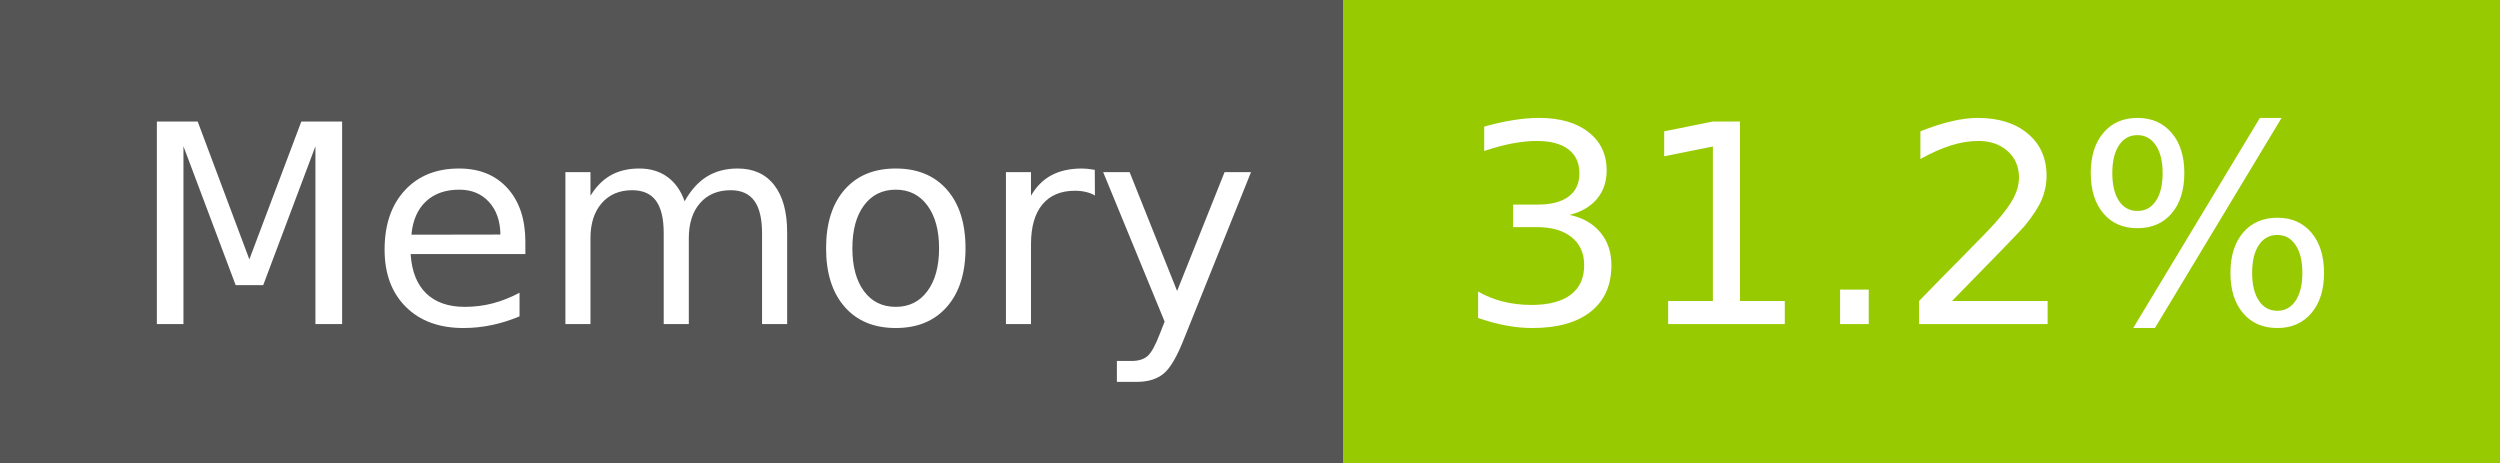
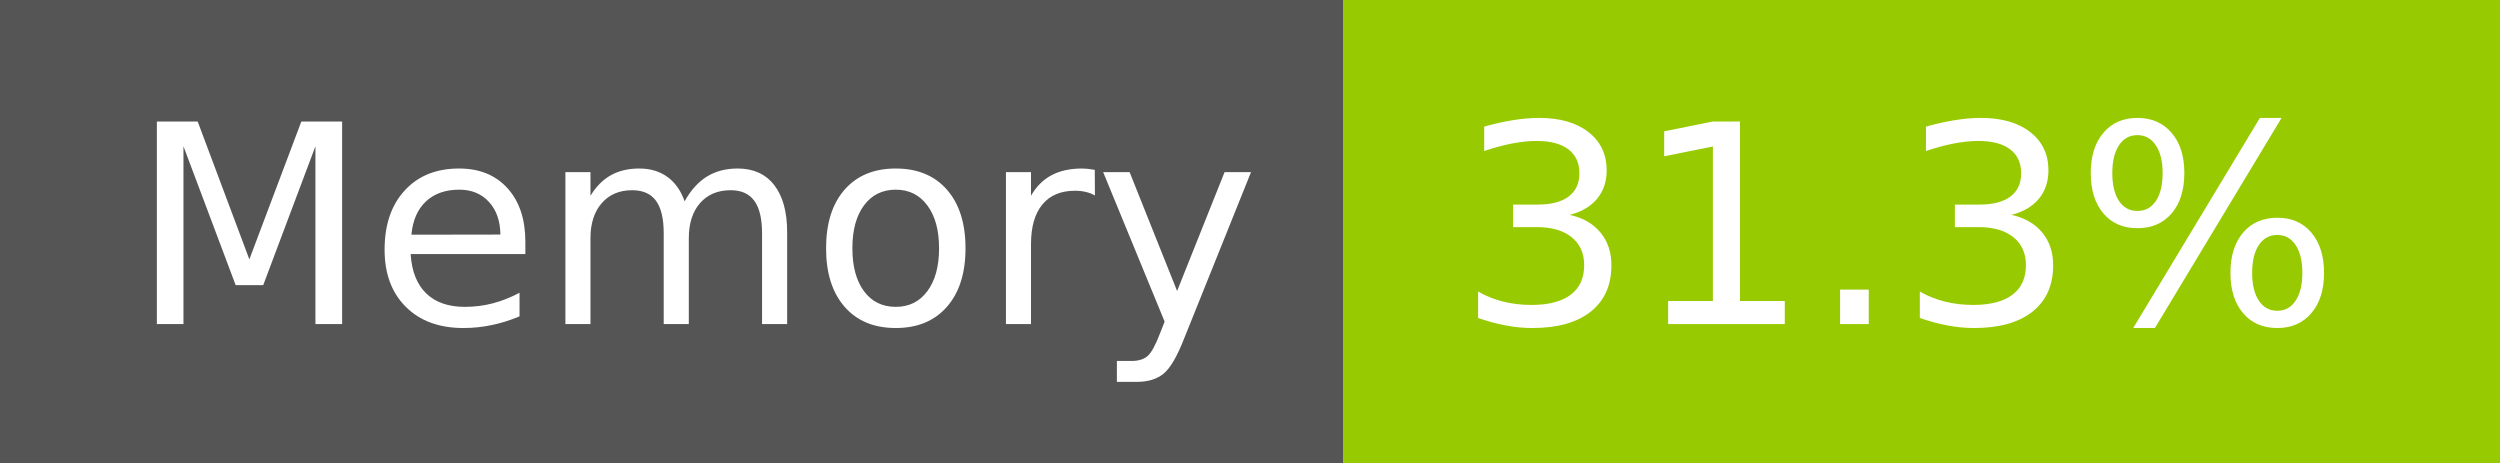
- <svg xmlns="http://www.w3.org/2000/svg" width="108" height="20" role="img" aria-label="Memory: 31.2%">
+ <svg xmlns="http://www.w3.org/2000/svg" width="108" height="20" role="img" aria-label="Memory: 31.3%">
  <g shape-rendering="crispEdges">
    <rect width="58" height="20" fill="#555" />
    <rect x="58" width="50" height="20" fill="#97ca00" />
  </g>
  <g fill="#fff" text-anchor="middle" font-family="Verdana,Geneva,DejaVu Sans,sans-serif" text-rendering="geometricPrecision" font-size="120">
    <text x="300" y="140" transform="scale(.1)" fill="#fff" textLength="466">Memory</text>
-     <text x="820" y="140" transform="scale(.1)" fill="#fff" textLength="390">31.2%</text>
+     <text x="820" y="140" transform="scale(.1)" fill="#fff" textLength="390">31.3%</text>
  </g>
</svg>
